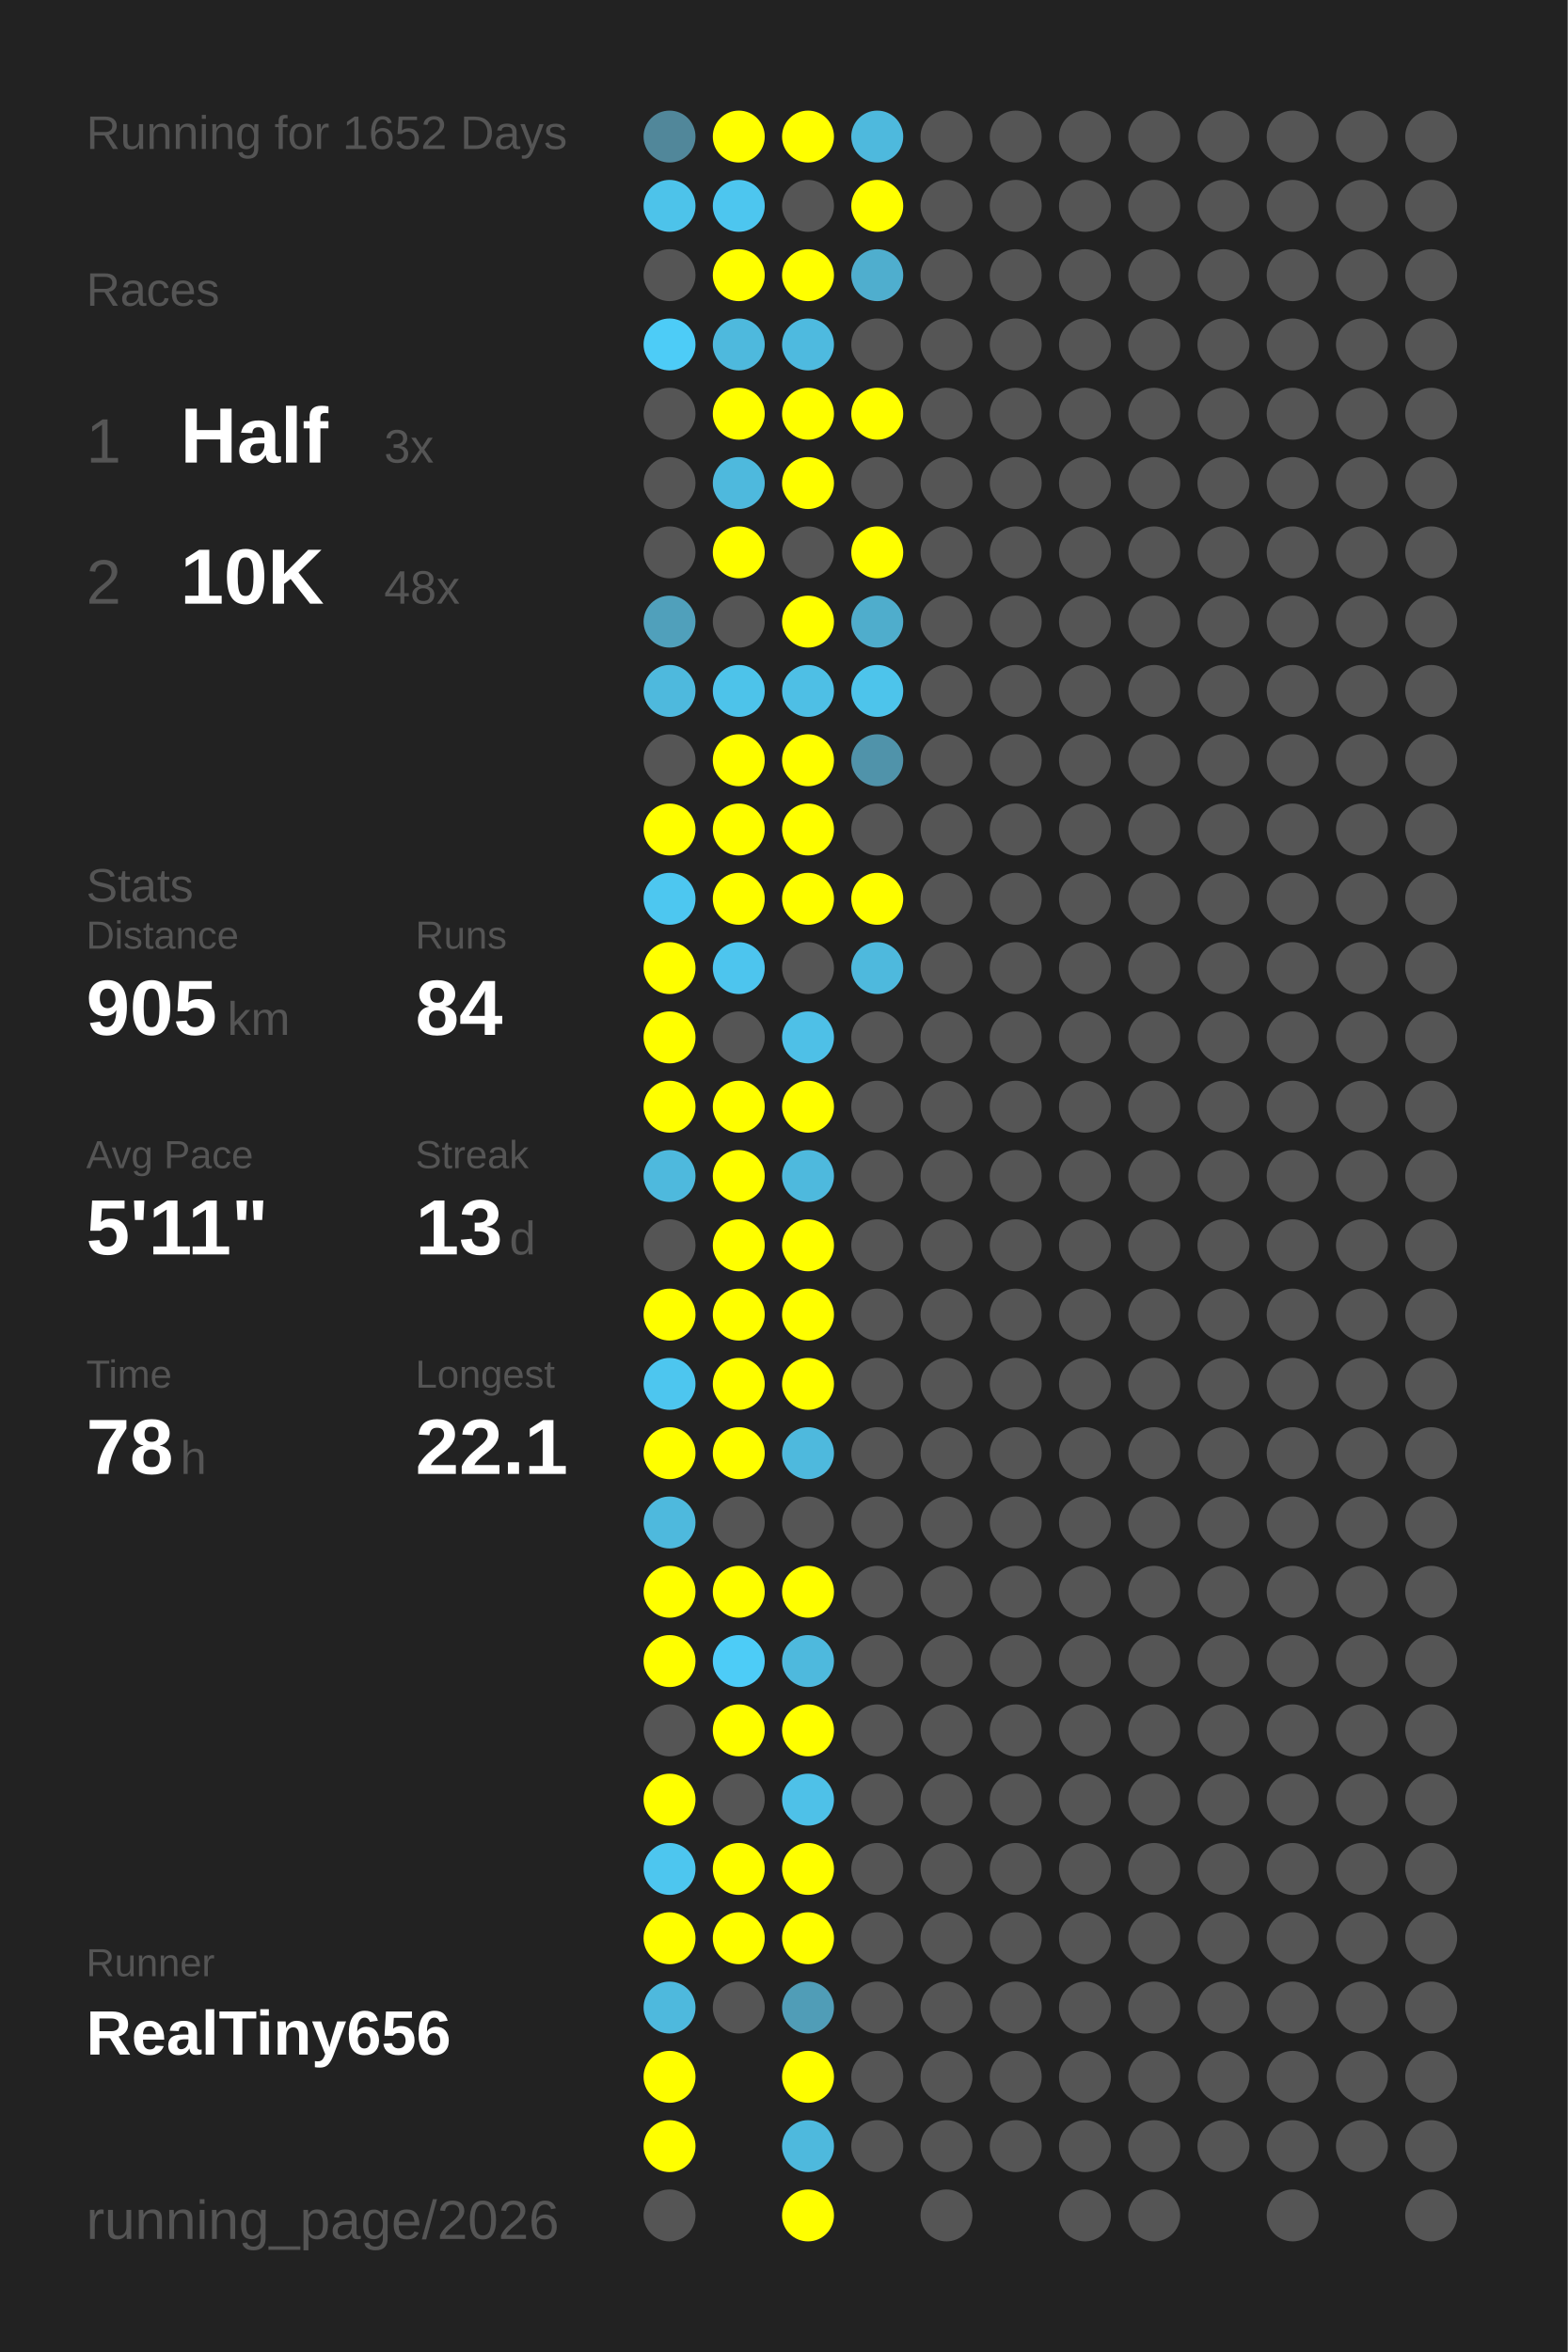
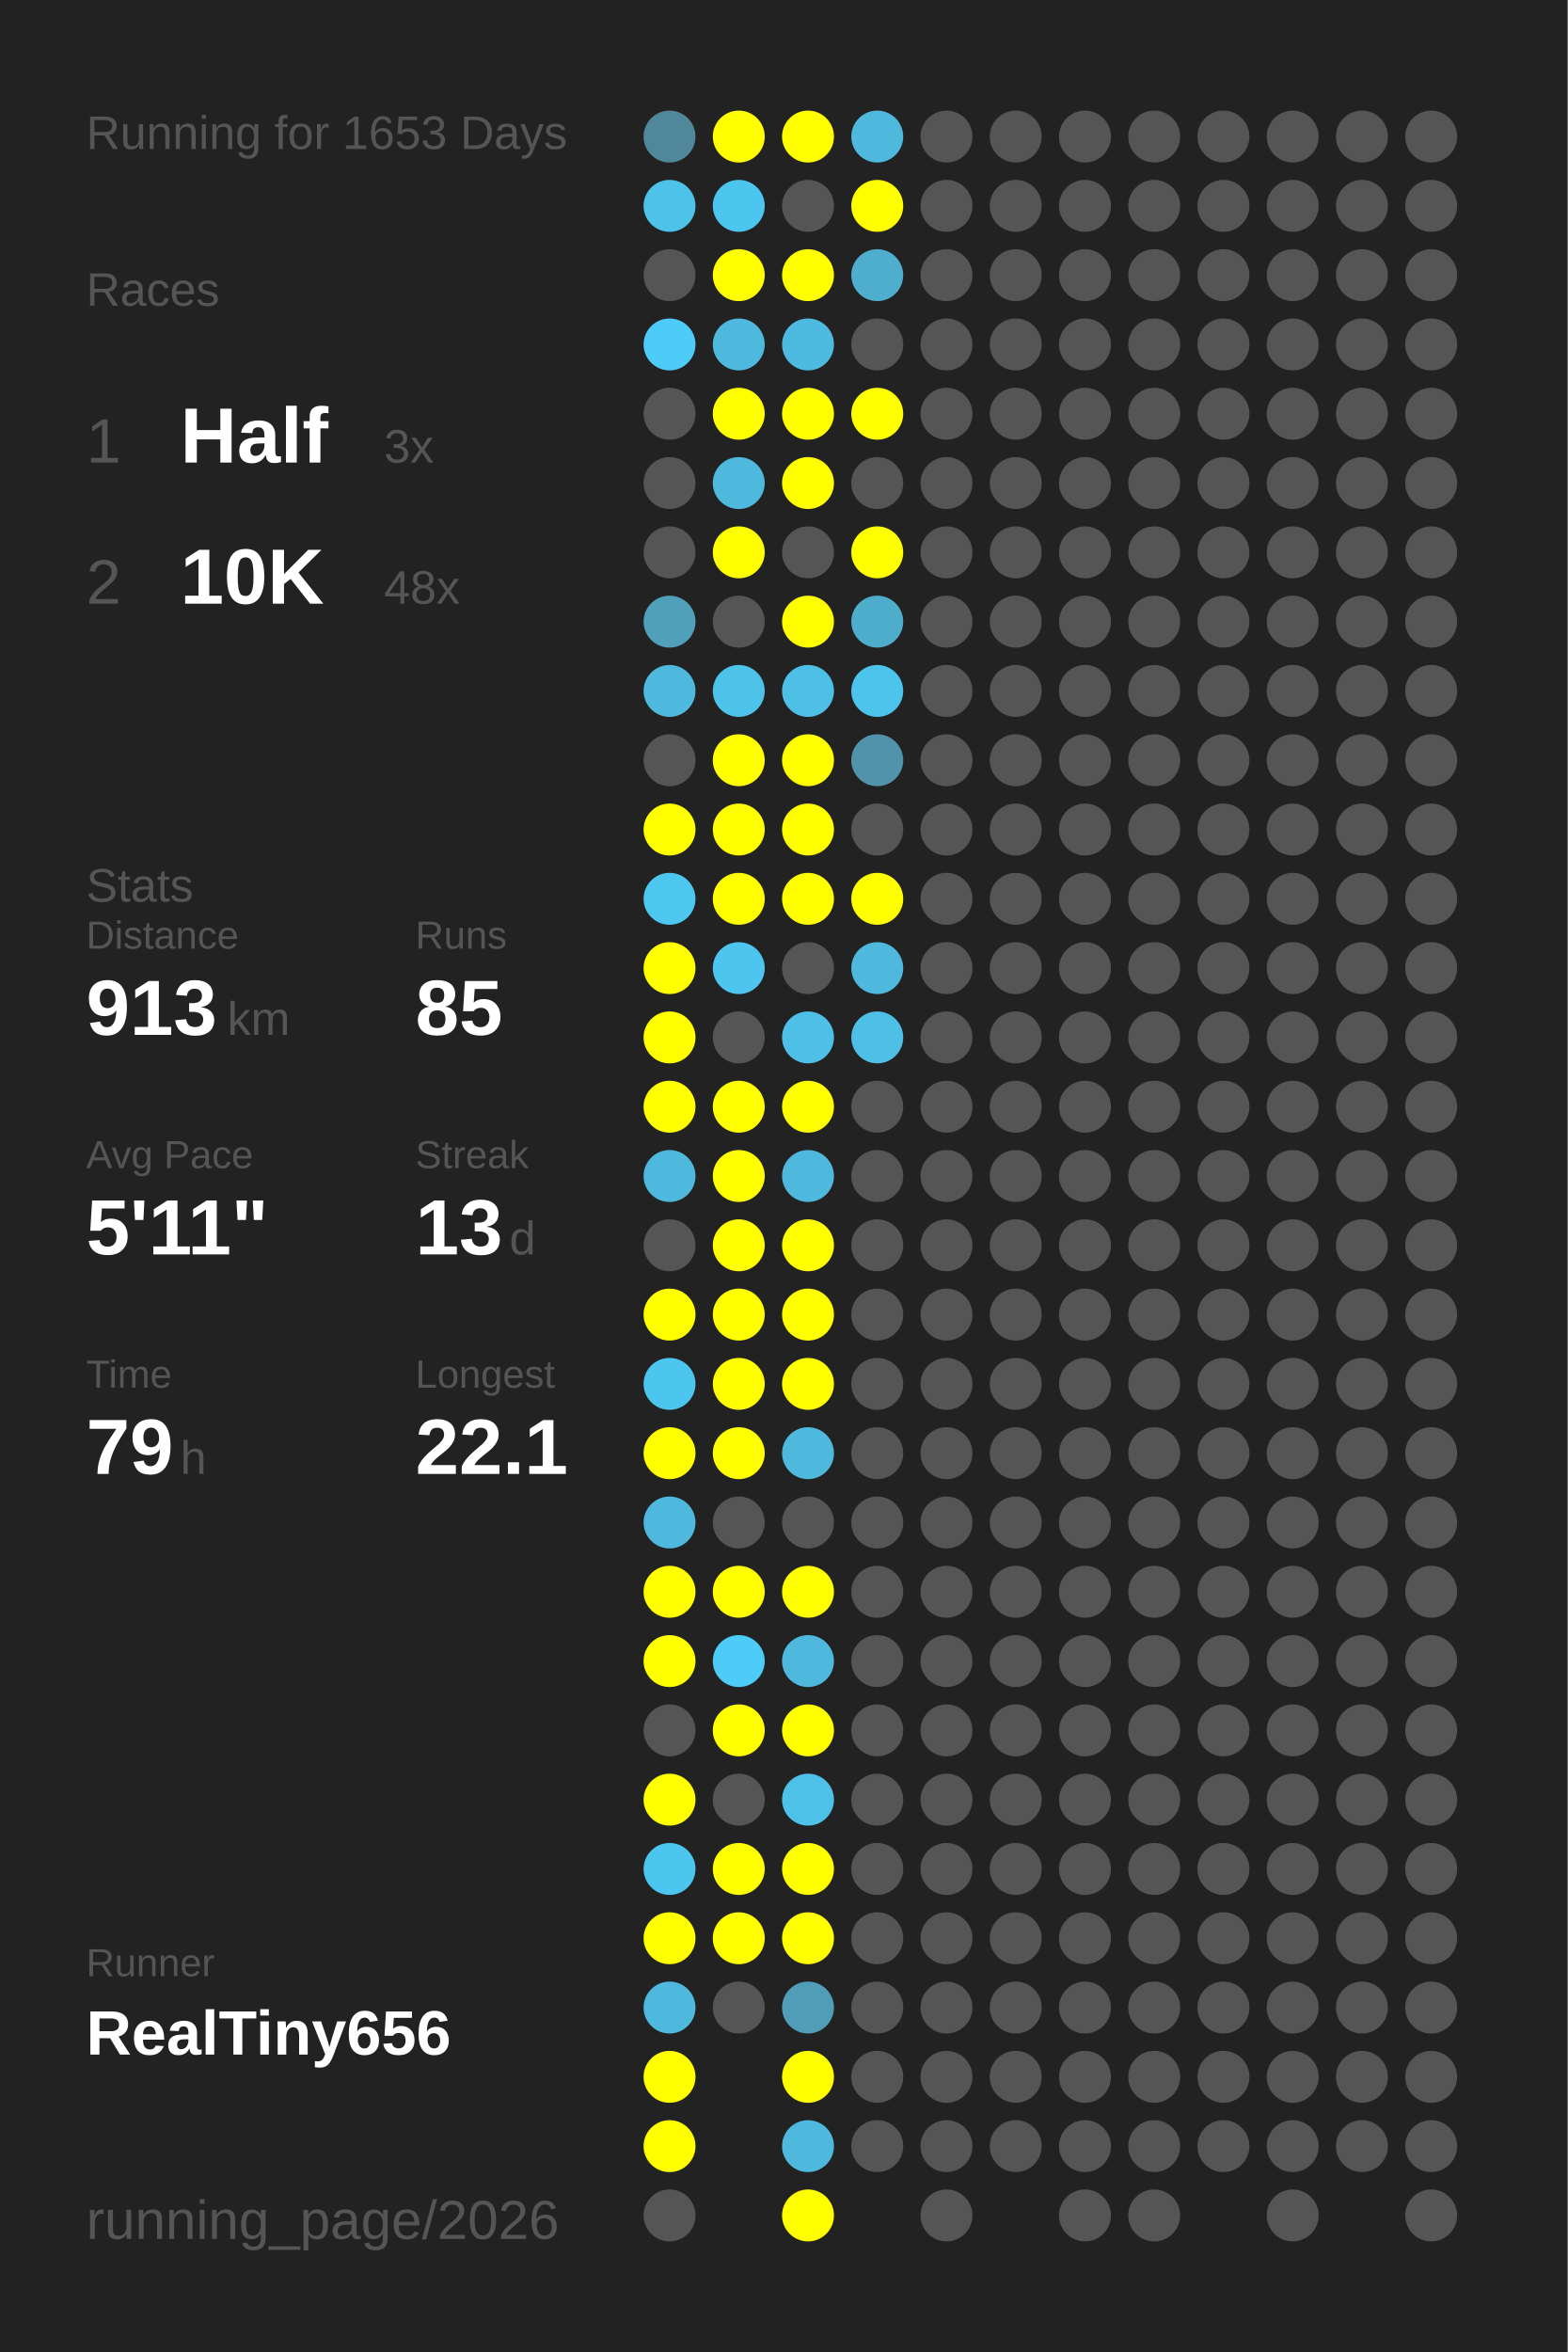
<svg xmlns="http://www.w3.org/2000/svg" baseProfile="full" height="300mm" version="1.1" viewBox="0,0,200,300" width="200mm">
  <defs />
  <rect fill="#222222" height="300" width="200" x="0" y="0" />
-   <text fill="#555555" style="font-size:6px; font-family:Arial;" x="11" y="19">Running for 1652 Days</text>
+   <text fill="#555555" style="font-size:6px; font-family:Arial;" x="11" y="19">Running for 1653 Days</text>
  <text fill="#555555" style="font-size:6px; font-family:Arial;" x="11" y="39">Races</text>
  <text fill="#555555" style="font-size:8px; font-family:Arial;" x="11" y="59">1</text>
  <text fill="#FFFFFF" style="font-size:10px; font-family:Arial; font-weight:bold;" x="23" y="59">Half</text>
  <text fill="#555555" style="font-size:6px; font-family:Arial;" x="49" y="59">3x</text>
  <text fill="#555555" style="font-size:8px; font-family:Arial;" x="11" y="77">2</text>
  <text fill="#FFFFFF" style="font-size:10px; font-family:Arial; font-weight:bold;" x="23" y="77">10K</text>
  <text fill="#555555" style="font-size:6px; font-family:Arial;" x="49" y="77">48x</text>
  <text fill="#555555" style="font-size:6px; font-family:Arial;" x="11" y="115">Stats</text>
  <text fill="#555555" style="font-size:5px; font-family:Arial;" x="11" y="121">Distance</text>
-   <text fill="#FFFFFF" style="font-size:10px; font-family:Arial; font-weight:bold;" x="11" y="132">905</text>
+   <text fill="#FFFFFF" style="font-size:10px; font-family:Arial; font-weight:bold;" x="11" y="132">913</text>
  <text fill="#555555" style="font-size:6px; font-family:Arial;" x="29" y="132">km</text>
  <text fill="#555555" style="font-size:5px; font-family:Arial;" x="53" y="121">Runs</text>
-   <text fill="#FFFFFF" style="font-size:10px; font-family:Arial; font-weight:bold;" x="53" y="132">84</text>
+   <text fill="#FFFFFF" style="font-size:10px; font-family:Arial; font-weight:bold;" x="53" y="132">85</text>
  <text fill="#555555" style="font-size:5px; font-family:Arial;" x="11" y="149">Avg Pace</text>
  <text fill="#FFFFFF" style="font-size:10px; font-family:Arial; font-weight:bold;" x="11" y="160">5'11"</text>
  <text fill="#555555" style="font-size:5px; font-family:Arial;" x="53" y="149">Streak</text>
  <text fill="#FFFFFF" style="font-size:10px; font-family:Arial; font-weight:bold;" x="53" y="160">13</text>
  <text fill="#555555" style="font-size:6px; font-family:Arial;" x="65" y="160">d</text>
  <text fill="#555555" style="font-size:5px; font-family:Arial;" x="11" y="177">Time</text>
-   <text fill="#FFFFFF" style="font-size:10px; font-family:Arial; font-weight:bold;" x="11" y="188">78</text>
+   <text fill="#FFFFFF" style="font-size:10px; font-family:Arial; font-weight:bold;" x="11" y="188">79</text>
  <text fill="#555555" style="font-size:6px; font-family:Arial;" x="23" y="188">h</text>
  <text fill="#555555" style="font-size:5px; font-family:Arial;" x="53" y="177">Longest</text>
  <text fill="#FFFFFF" style="font-size:10px; font-family:Arial; font-weight:bold;" x="53" y="188">22.1</text>
  <text fill="#555555" style="font-size:5px; font-family:Arial;" x="11" y="252.065">Runner</text>
  <text fill="#FFFFFF" style="font-size:8px; font-family:Arial; font-weight:bold;" x="11" y="262.065">RealTiny656</text>
  <text fill="#555555" style="font-size:7px; font-family:Arial;" x="11" y="285.581">running_page/2026</text>
  <circle cx="85.417" cy="17.419" fill="#51879a" r="3.312" />
  <circle cx="85.417" cy="26.258" fill="#4dc3ea" r="3.312" />
  <circle cx="85.417" cy="35.097" fill="#555555" r="3.312" />
  <circle cx="85.417" cy="43.935" fill="#4dccf7" r="3.312" />
  <circle cx="85.417" cy="52.774" fill="#555555" r="3.312" />
  <circle cx="85.417" cy="61.613" fill="#555555" r="3.312" />
  <circle cx="85.417" cy="70.452" fill="#555555" r="3.312" />
  <circle cx="85.417" cy="79.29" fill="#50a0bb" r="3.312" />
  <circle cx="85.417" cy="88.129" fill="#4eb9dd" r="3.312" />
  <circle cx="85.417" cy="96.968" fill="#555555" r="3.312" />
  <circle cx="85.417" cy="105.806" fill="#FFFF00" r="3.312" />
  <circle cx="85.417" cy="114.645" fill="#4dc7f0" r="3.312" />
  <circle cx="85.417" cy="123.484" fill="#FFFF00" r="3.312" />
  <circle cx="85.417" cy="132.323" fill="#FFFF00" r="3.312" />
  <circle cx="85.417" cy="141.161" fill="#FFFF00" r="3.312" />
  <circle cx="85.417" cy="150" fill="#4eb9dd" r="3.312" />
  <circle cx="85.417" cy="158.839" fill="#555555" r="3.312" />
  <circle cx="85.417" cy="167.677" fill="#FFFF00" r="3.312" />
  <circle cx="85.417" cy="176.516" fill="#4dc6ef" r="3.312" />
  <circle cx="85.417" cy="185.355" fill="#FFFF00" r="3.312" />
  <circle cx="85.417" cy="194.194" fill="#4eb9dd" r="3.312" />
  <circle cx="85.417" cy="203.032" fill="#FFFF00" r="3.312" />
  <circle cx="85.417" cy="211.871" fill="#FFFF00" r="3.312" />
  <circle cx="85.417" cy="220.71" fill="#555555" r="3.312" />
  <circle cx="85.417" cy="229.548" fill="#FFFF00" r="3.312" />
  <circle cx="85.417" cy="238.387" fill="#4dc6ef" r="3.312" />
  <circle cx="85.417" cy="247.226" fill="#FFFF00" r="3.312" />
  <circle cx="85.417" cy="256.065" fill="#4eb9dd" r="3.312" />
  <circle cx="85.417" cy="264.903" fill="#FFFF00" r="3.312" />
  <circle cx="85.417" cy="273.742" fill="#FFFF00" r="3.312" />
  <circle cx="85.417" cy="282.581" fill="#555555" r="3.312" />
  <circle cx="94.25" cy="17.419" fill="#FFFF00" r="3.312" />
  <circle cx="94.25" cy="26.258" fill="#4dc6ef" r="3.312" />
  <circle cx="94.25" cy="35.097" fill="#FFFF00" r="3.312" />
  <circle cx="94.25" cy="43.935" fill="#4eb9dd" r="3.312" />
  <circle cx="94.25" cy="52.774" fill="#FFFF00" r="3.312" />
  <circle cx="94.25" cy="61.613" fill="#4eb9dd" r="3.312" />
  <circle cx="94.25" cy="70.452" fill="#FFFF00" r="3.312" />
  <circle cx="94.25" cy="79.29" fill="#555555" r="3.312" />
  <circle cx="94.25" cy="88.129" fill="#4dc3ea" r="3.312" />
  <circle cx="94.25" cy="96.968" fill="#FFFF00" r="3.312" />
  <circle cx="94.25" cy="105.806" fill="#FFFF00" r="3.312" />
  <circle cx="94.25" cy="114.645" fill="#FFFF00" r="3.312" />
  <circle cx="94.25" cy="123.484" fill="#4dc5ee" r="3.312" />
  <circle cx="94.25" cy="132.323" fill="#555555" r="3.312" />
  <circle cx="94.25" cy="141.161" fill="#FFFF00" r="3.312" />
  <circle cx="94.25" cy="150" fill="#FFFF00" r="3.312" />
  <circle cx="94.25" cy="158.839" fill="#FFFF00" r="3.312" />
  <circle cx="94.25" cy="167.677" fill="#FFFF00" r="3.312" />
  <circle cx="94.25" cy="176.516" fill="#FFFF00" r="3.312" />
  <circle cx="94.25" cy="185.355" fill="#FFFF00" r="3.312" />
  <circle cx="94.25" cy="194.194" fill="#555555" r="3.312" />
  <circle cx="94.25" cy="203.032" fill="#FFFF00" r="3.312" />
  <circle cx="94.25" cy="211.871" fill="#4dccf7" r="3.312" />
  <circle cx="94.25" cy="220.71" fill="#FFFF00" r="3.312" />
  <circle cx="94.25" cy="229.548" fill="#555555" r="3.312" />
  <circle cx="94.25" cy="238.387" fill="#FFFF00" r="3.312" />
  <circle cx="94.25" cy="247.226" fill="#FFFF00" r="3.312" />
  <circle cx="94.25" cy="256.065" fill="#555555" r="3.312" />
  <circle cx="103.083" cy="17.419" fill="#FFFF00" r="3.312" />
  <circle cx="103.083" cy="26.258" fill="#555555" r="3.312" />
  <circle cx="103.083" cy="35.097" fill="#FFFF00" r="3.312" />
  <circle cx="103.083" cy="43.935" fill="#4ebadf" r="3.312" />
  <circle cx="103.083" cy="52.774" fill="#FFFF00" r="3.312" />
  <circle cx="103.083" cy="61.613" fill="#FFFF00" r="3.312" />
  <circle cx="103.083" cy="70.452" fill="#555555" r="3.312" />
  <circle cx="103.083" cy="79.29" fill="#FFFF00" r="3.312" />
  <circle cx="103.083" cy="88.129" fill="#4ebfe5" r="3.312" />
  <circle cx="103.083" cy="96.968" fill="#FFFF00" r="3.312" />
  <circle cx="103.083" cy="105.806" fill="#FFFF00" r="3.312" />
  <circle cx="103.083" cy="114.645" fill="#FFFF00" r="3.312" />
  <circle cx="103.083" cy="123.484" fill="#555555" r="3.312" />
  <circle cx="103.083" cy="132.323" fill="#4ec0e7" r="3.312" />
  <circle cx="103.083" cy="141.161" fill="#FFFF00" r="3.312" />
  <circle cx="103.083" cy="150" fill="#4eb9dd" r="3.312" />
  <circle cx="103.083" cy="158.839" fill="#FFFF00" r="3.312" />
  <circle cx="103.083" cy="167.677" fill="#FFFF00" r="3.312" />
  <circle cx="103.083" cy="176.516" fill="#FFFF00" r="3.312" />
  <circle cx="103.083" cy="185.355" fill="#4eb9dd" r="3.312" />
  <circle cx="103.083" cy="194.194" fill="#555555" r="3.312" />
  <circle cx="103.083" cy="203.032" fill="#FFFF00" r="3.312" />
  <circle cx="103.083" cy="211.871" fill="#4eb9dd" r="3.312" />
  <circle cx="103.083" cy="220.71" fill="#FFFF00" r="3.312" />
  <circle cx="103.083" cy="229.548" fill="#4ec1e8" r="3.312" />
  <circle cx="103.083" cy="238.387" fill="#FFFF00" r="3.312" />
  <circle cx="103.083" cy="247.226" fill="#FFFF00" r="3.312" />
  <circle cx="103.083" cy="256.065" fill="#509db7" r="3.312" />
  <circle cx="103.083" cy="264.903" fill="#FFFF00" r="3.312" />
  <circle cx="103.083" cy="273.742" fill="#4eb9dd" r="3.312" />
  <circle cx="103.083" cy="282.581" fill="#FFFF00" r="3.312" />
  <circle cx="111.917" cy="17.419" fill="#4eb9dd" r="3.312" />
  <circle cx="111.917" cy="26.258" fill="#FFFF00" r="3.312" />
  <circle cx="111.917" cy="35.097" fill="#4faece" r="3.312" />
  <circle cx="111.917" cy="43.935" fill="#555555" r="3.312" />
  <circle cx="111.917" cy="52.774" fill="#FFFF00" r="3.312" />
  <circle cx="111.917" cy="61.613" fill="#555555" r="3.312" />
  <circle cx="111.917" cy="70.452" fill="#FFFF00" r="3.312" />
  <circle cx="111.917" cy="79.29" fill="#4fadcc" r="3.312" />
  <circle cx="111.917" cy="88.129" fill="#4dc4eb" r="3.312" />
  <circle cx="111.917" cy="96.968" fill="#5093aa" r="3.312" />
  <circle cx="111.917" cy="105.806" fill="#555555" r="3.312" />
  <circle cx="111.917" cy="114.645" fill="#FFFF00" r="3.312" />
  <circle cx="111.917" cy="123.484" fill="#4eb9dd" r="3.312" />
-   <circle cx="111.917" cy="132.323" fill="#555555" r="3.312" />
+   <circle cx="111.917" cy="132.323" fill="#4ebfe5" r="3.312" />
  <circle cx="111.917" cy="141.161" fill="#555555" r="3.312" />
  <circle cx="111.917" cy="150" fill="#555555" r="3.312" />
  <circle cx="111.917" cy="158.839" fill="#555555" r="3.312" />
  <circle cx="111.917" cy="167.677" fill="#555555" r="3.312" />
  <circle cx="111.917" cy="176.516" fill="#555555" r="3.312" />
  <circle cx="111.917" cy="185.355" fill="#555555" r="3.312" />
  <circle cx="111.917" cy="194.194" fill="#555555" r="3.312" />
  <circle cx="111.917" cy="203.032" fill="#555555" r="3.312" />
  <circle cx="111.917" cy="211.871" fill="#555555" r="3.312" />
  <circle cx="111.917" cy="220.71" fill="#555555" r="3.312" />
  <circle cx="111.917" cy="229.548" fill="#555555" r="3.312" />
  <circle cx="111.917" cy="238.387" fill="#555555" r="3.312" />
  <circle cx="111.917" cy="247.226" fill="#555555" r="3.312" />
  <circle cx="111.917" cy="256.065" fill="#555555" r="3.312" />
  <circle cx="111.917" cy="264.903" fill="#555555" r="3.312" />
  <circle cx="111.917" cy="273.742" fill="#555555" r="3.312" />
  <circle cx="120.75" cy="17.419" fill="#555555" r="3.312" />
  <circle cx="120.75" cy="26.258" fill="#555555" r="3.312" />
  <circle cx="120.75" cy="35.097" fill="#555555" r="3.312" />
  <circle cx="120.75" cy="43.935" fill="#555555" r="3.312" />
  <circle cx="120.75" cy="52.774" fill="#555555" r="3.312" />
  <circle cx="120.75" cy="61.613" fill="#555555" r="3.312" />
  <circle cx="120.75" cy="70.452" fill="#555555" r="3.312" />
  <circle cx="120.75" cy="79.29" fill="#555555" r="3.312" />
  <circle cx="120.75" cy="88.129" fill="#555555" r="3.312" />
  <circle cx="120.75" cy="96.968" fill="#555555" r="3.312" />
  <circle cx="120.75" cy="105.806" fill="#555555" r="3.312" />
  <circle cx="120.75" cy="114.645" fill="#555555" r="3.312" />
  <circle cx="120.75" cy="123.484" fill="#555555" r="3.312" />
  <circle cx="120.75" cy="132.323" fill="#555555" r="3.312" />
  <circle cx="120.75" cy="141.161" fill="#555555" r="3.312" />
  <circle cx="120.75" cy="150" fill="#555555" r="3.312" />
  <circle cx="120.75" cy="158.839" fill="#555555" r="3.312" />
  <circle cx="120.75" cy="167.677" fill="#555555" r="3.312" />
  <circle cx="120.75" cy="176.516" fill="#555555" r="3.312" />
  <circle cx="120.75" cy="185.355" fill="#555555" r="3.312" />
  <circle cx="120.75" cy="194.194" fill="#555555" r="3.312" />
  <circle cx="120.75" cy="203.032" fill="#555555" r="3.312" />
  <circle cx="120.75" cy="211.871" fill="#555555" r="3.312" />
  <circle cx="120.75" cy="220.71" fill="#555555" r="3.312" />
  <circle cx="120.75" cy="229.548" fill="#555555" r="3.312" />
  <circle cx="120.75" cy="238.387" fill="#555555" r="3.312" />
  <circle cx="120.75" cy="247.226" fill="#555555" r="3.312" />
  <circle cx="120.75" cy="256.065" fill="#555555" r="3.312" />
  <circle cx="120.75" cy="264.903" fill="#555555" r="3.312" />
  <circle cx="120.75" cy="273.742" fill="#555555" r="3.312" />
  <circle cx="120.75" cy="282.581" fill="#555555" r="3.312" />
  <circle cx="129.583" cy="17.419" fill="#555555" r="3.312" />
  <circle cx="129.583" cy="26.258" fill="#555555" r="3.312" />
  <circle cx="129.583" cy="35.097" fill="#555555" r="3.312" />
  <circle cx="129.583" cy="43.935" fill="#555555" r="3.312" />
  <circle cx="129.583" cy="52.774" fill="#555555" r="3.312" />
  <circle cx="129.583" cy="61.613" fill="#555555" r="3.312" />
  <circle cx="129.583" cy="70.452" fill="#555555" r="3.312" />
  <circle cx="129.583" cy="79.29" fill="#555555" r="3.312" />
  <circle cx="129.583" cy="88.129" fill="#555555" r="3.312" />
  <circle cx="129.583" cy="96.968" fill="#555555" r="3.312" />
  <circle cx="129.583" cy="105.806" fill="#555555" r="3.312" />
  <circle cx="129.583" cy="114.645" fill="#555555" r="3.312" />
  <circle cx="129.583" cy="123.484" fill="#555555" r="3.312" />
  <circle cx="129.583" cy="132.323" fill="#555555" r="3.312" />
  <circle cx="129.583" cy="141.161" fill="#555555" r="3.312" />
  <circle cx="129.583" cy="150" fill="#555555" r="3.312" />
  <circle cx="129.583" cy="158.839" fill="#555555" r="3.312" />
  <circle cx="129.583" cy="167.677" fill="#555555" r="3.312" />
  <circle cx="129.583" cy="176.516" fill="#555555" r="3.312" />
  <circle cx="129.583" cy="185.355" fill="#555555" r="3.312" />
  <circle cx="129.583" cy="194.194" fill="#555555" r="3.312" />
  <circle cx="129.583" cy="203.032" fill="#555555" r="3.312" />
  <circle cx="129.583" cy="211.871" fill="#555555" r="3.312" />
  <circle cx="129.583" cy="220.71" fill="#555555" r="3.312" />
  <circle cx="129.583" cy="229.548" fill="#555555" r="3.312" />
  <circle cx="129.583" cy="238.387" fill="#555555" r="3.312" />
  <circle cx="129.583" cy="247.226" fill="#555555" r="3.312" />
  <circle cx="129.583" cy="256.065" fill="#555555" r="3.312" />
  <circle cx="129.583" cy="264.903" fill="#555555" r="3.312" />
  <circle cx="129.583" cy="273.742" fill="#555555" r="3.312" />
  <circle cx="138.417" cy="17.419" fill="#555555" r="3.312" />
  <circle cx="138.417" cy="26.258" fill="#555555" r="3.312" />
  <circle cx="138.417" cy="35.097" fill="#555555" r="3.312" />
  <circle cx="138.417" cy="43.935" fill="#555555" r="3.312" />
  <circle cx="138.417" cy="52.774" fill="#555555" r="3.312" />
  <circle cx="138.417" cy="61.613" fill="#555555" r="3.312" />
  <circle cx="138.417" cy="70.452" fill="#555555" r="3.312" />
  <circle cx="138.417" cy="79.29" fill="#555555" r="3.312" />
  <circle cx="138.417" cy="88.129" fill="#555555" r="3.312" />
  <circle cx="138.417" cy="96.968" fill="#555555" r="3.312" />
  <circle cx="138.417" cy="105.806" fill="#555555" r="3.312" />
  <circle cx="138.417" cy="114.645" fill="#555555" r="3.312" />
  <circle cx="138.417" cy="123.484" fill="#555555" r="3.312" />
  <circle cx="138.417" cy="132.323" fill="#555555" r="3.312" />
  <circle cx="138.417" cy="141.161" fill="#555555" r="3.312" />
  <circle cx="138.417" cy="150" fill="#555555" r="3.312" />
  <circle cx="138.417" cy="158.839" fill="#555555" r="3.312" />
  <circle cx="138.417" cy="167.677" fill="#555555" r="3.312" />
  <circle cx="138.417" cy="176.516" fill="#555555" r="3.312" />
  <circle cx="138.417" cy="185.355" fill="#555555" r="3.312" />
  <circle cx="138.417" cy="194.194" fill="#555555" r="3.312" />
  <circle cx="138.417" cy="203.032" fill="#555555" r="3.312" />
  <circle cx="138.417" cy="211.871" fill="#555555" r="3.312" />
  <circle cx="138.417" cy="220.71" fill="#555555" r="3.312" />
  <circle cx="138.417" cy="229.548" fill="#555555" r="3.312" />
  <circle cx="138.417" cy="238.387" fill="#555555" r="3.312" />
  <circle cx="138.417" cy="247.226" fill="#555555" r="3.312" />
  <circle cx="138.417" cy="256.065" fill="#555555" r="3.312" />
  <circle cx="138.417" cy="264.903" fill="#555555" r="3.312" />
  <circle cx="138.417" cy="273.742" fill="#555555" r="3.312" />
  <circle cx="138.417" cy="282.581" fill="#555555" r="3.312" />
  <circle cx="147.25" cy="17.419" fill="#555555" r="3.312" />
  <circle cx="147.25" cy="26.258" fill="#555555" r="3.312" />
  <circle cx="147.25" cy="35.097" fill="#555555" r="3.312" />
  <circle cx="147.25" cy="43.935" fill="#555555" r="3.312" />
  <circle cx="147.25" cy="52.774" fill="#555555" r="3.312" />
  <circle cx="147.25" cy="61.613" fill="#555555" r="3.312" />
  <circle cx="147.25" cy="70.452" fill="#555555" r="3.312" />
  <circle cx="147.25" cy="79.29" fill="#555555" r="3.312" />
  <circle cx="147.25" cy="88.129" fill="#555555" r="3.312" />
  <circle cx="147.25" cy="96.968" fill="#555555" r="3.312" />
  <circle cx="147.25" cy="105.806" fill="#555555" r="3.312" />
  <circle cx="147.25" cy="114.645" fill="#555555" r="3.312" />
  <circle cx="147.25" cy="123.484" fill="#555555" r="3.312" />
  <circle cx="147.25" cy="132.323" fill="#555555" r="3.312" />
  <circle cx="147.25" cy="141.161" fill="#555555" r="3.312" />
  <circle cx="147.25" cy="150" fill="#555555" r="3.312" />
  <circle cx="147.25" cy="158.839" fill="#555555" r="3.312" />
  <circle cx="147.25" cy="167.677" fill="#555555" r="3.312" />
  <circle cx="147.25" cy="176.516" fill="#555555" r="3.312" />
  <circle cx="147.25" cy="185.355" fill="#555555" r="3.312" />
  <circle cx="147.25" cy="194.194" fill="#555555" r="3.312" />
  <circle cx="147.25" cy="203.032" fill="#555555" r="3.312" />
  <circle cx="147.25" cy="211.871" fill="#555555" r="3.312" />
  <circle cx="147.25" cy="220.71" fill="#555555" r="3.312" />
  <circle cx="147.25" cy="229.548" fill="#555555" r="3.312" />
  <circle cx="147.25" cy="238.387" fill="#555555" r="3.312" />
  <circle cx="147.25" cy="247.226" fill="#555555" r="3.312" />
  <circle cx="147.25" cy="256.065" fill="#555555" r="3.312" />
  <circle cx="147.25" cy="264.903" fill="#555555" r="3.312" />
  <circle cx="147.25" cy="273.742" fill="#555555" r="3.312" />
  <circle cx="147.25" cy="282.581" fill="#555555" r="3.312" />
  <circle cx="156.083" cy="17.419" fill="#555555" r="3.312" />
  <circle cx="156.083" cy="26.258" fill="#555555" r="3.312" />
  <circle cx="156.083" cy="35.097" fill="#555555" r="3.312" />
  <circle cx="156.083" cy="43.935" fill="#555555" r="3.312" />
  <circle cx="156.083" cy="52.774" fill="#555555" r="3.312" />
  <circle cx="156.083" cy="61.613" fill="#555555" r="3.312" />
  <circle cx="156.083" cy="70.452" fill="#555555" r="3.312" />
  <circle cx="156.083" cy="79.29" fill="#555555" r="3.312" />
  <circle cx="156.083" cy="88.129" fill="#555555" r="3.312" />
  <circle cx="156.083" cy="96.968" fill="#555555" r="3.312" />
  <circle cx="156.083" cy="105.806" fill="#555555" r="3.312" />
  <circle cx="156.083" cy="114.645" fill="#555555" r="3.312" />
  <circle cx="156.083" cy="123.484" fill="#555555" r="3.312" />
  <circle cx="156.083" cy="132.323" fill="#555555" r="3.312" />
  <circle cx="156.083" cy="141.161" fill="#555555" r="3.312" />
  <circle cx="156.083" cy="150" fill="#555555" r="3.312" />
  <circle cx="156.083" cy="158.839" fill="#555555" r="3.312" />
  <circle cx="156.083" cy="167.677" fill="#555555" r="3.312" />
  <circle cx="156.083" cy="176.516" fill="#555555" r="3.312" />
  <circle cx="156.083" cy="185.355" fill="#555555" r="3.312" />
  <circle cx="156.083" cy="194.194" fill="#555555" r="3.312" />
  <circle cx="156.083" cy="203.032" fill="#555555" r="3.312" />
  <circle cx="156.083" cy="211.871" fill="#555555" r="3.312" />
  <circle cx="156.083" cy="220.71" fill="#555555" r="3.312" />
  <circle cx="156.083" cy="229.548" fill="#555555" r="3.312" />
  <circle cx="156.083" cy="238.387" fill="#555555" r="3.312" />
  <circle cx="156.083" cy="247.226" fill="#555555" r="3.312" />
  <circle cx="156.083" cy="256.065" fill="#555555" r="3.312" />
  <circle cx="156.083" cy="264.903" fill="#555555" r="3.312" />
  <circle cx="156.083" cy="273.742" fill="#555555" r="3.312" />
  <circle cx="164.917" cy="17.419" fill="#555555" r="3.312" />
  <circle cx="164.917" cy="26.258" fill="#555555" r="3.312" />
  <circle cx="164.917" cy="35.097" fill="#555555" r="3.312" />
  <circle cx="164.917" cy="43.935" fill="#555555" r="3.312" />
  <circle cx="164.917" cy="52.774" fill="#555555" r="3.312" />
  <circle cx="164.917" cy="61.613" fill="#555555" r="3.312" />
  <circle cx="164.917" cy="70.452" fill="#555555" r="3.312" />
  <circle cx="164.917" cy="79.29" fill="#555555" r="3.312" />
  <circle cx="164.917" cy="88.129" fill="#555555" r="3.312" />
  <circle cx="164.917" cy="96.968" fill="#555555" r="3.312" />
  <circle cx="164.917" cy="105.806" fill="#555555" r="3.312" />
  <circle cx="164.917" cy="114.645" fill="#555555" r="3.312" />
  <circle cx="164.917" cy="123.484" fill="#555555" r="3.312" />
  <circle cx="164.917" cy="132.323" fill="#555555" r="3.312" />
  <circle cx="164.917" cy="141.161" fill="#555555" r="3.312" />
  <circle cx="164.917" cy="150" fill="#555555" r="3.312" />
  <circle cx="164.917" cy="158.839" fill="#555555" r="3.312" />
  <circle cx="164.917" cy="167.677" fill="#555555" r="3.312" />
  <circle cx="164.917" cy="176.516" fill="#555555" r="3.312" />
  <circle cx="164.917" cy="185.355" fill="#555555" r="3.312" />
  <circle cx="164.917" cy="194.194" fill="#555555" r="3.312" />
  <circle cx="164.917" cy="203.032" fill="#555555" r="3.312" />
  <circle cx="164.917" cy="211.871" fill="#555555" r="3.312" />
  <circle cx="164.917" cy="220.71" fill="#555555" r="3.312" />
  <circle cx="164.917" cy="229.548" fill="#555555" r="3.312" />
  <circle cx="164.917" cy="238.387" fill="#555555" r="3.312" />
  <circle cx="164.917" cy="247.226" fill="#555555" r="3.312" />
  <circle cx="164.917" cy="256.065" fill="#555555" r="3.312" />
  <circle cx="164.917" cy="264.903" fill="#555555" r="3.312" />
  <circle cx="164.917" cy="273.742" fill="#555555" r="3.312" />
  <circle cx="164.917" cy="282.581" fill="#555555" r="3.312" />
  <circle cx="173.75" cy="17.419" fill="#555555" r="3.312" />
  <circle cx="173.75" cy="26.258" fill="#555555" r="3.312" />
  <circle cx="173.75" cy="35.097" fill="#555555" r="3.312" />
  <circle cx="173.75" cy="43.935" fill="#555555" r="3.312" />
  <circle cx="173.75" cy="52.774" fill="#555555" r="3.312" />
  <circle cx="173.75" cy="61.613" fill="#555555" r="3.312" />
  <circle cx="173.75" cy="70.452" fill="#555555" r="3.312" />
  <circle cx="173.75" cy="79.29" fill="#555555" r="3.312" />
  <circle cx="173.75" cy="88.129" fill="#555555" r="3.312" />
  <circle cx="173.75" cy="96.968" fill="#555555" r="3.312" />
  <circle cx="173.75" cy="105.806" fill="#555555" r="3.312" />
  <circle cx="173.75" cy="114.645" fill="#555555" r="3.312" />
  <circle cx="173.75" cy="123.484" fill="#555555" r="3.312" />
  <circle cx="173.75" cy="132.323" fill="#555555" r="3.312" />
  <circle cx="173.75" cy="141.161" fill="#555555" r="3.312" />
  <circle cx="173.75" cy="150" fill="#555555" r="3.312" />
  <circle cx="173.75" cy="158.839" fill="#555555" r="3.312" />
  <circle cx="173.75" cy="167.677" fill="#555555" r="3.312" />
  <circle cx="173.75" cy="176.516" fill="#555555" r="3.312" />
  <circle cx="173.75" cy="185.355" fill="#555555" r="3.312" />
  <circle cx="173.75" cy="194.194" fill="#555555" r="3.312" />
  <circle cx="173.75" cy="203.032" fill="#555555" r="3.312" />
  <circle cx="173.75" cy="211.871" fill="#555555" r="3.312" />
  <circle cx="173.75" cy="220.71" fill="#555555" r="3.312" />
  <circle cx="173.75" cy="229.548" fill="#555555" r="3.312" />
  <circle cx="173.75" cy="238.387" fill="#555555" r="3.312" />
  <circle cx="173.75" cy="247.226" fill="#555555" r="3.312" />
  <circle cx="173.75" cy="256.065" fill="#555555" r="3.312" />
  <circle cx="173.75" cy="264.903" fill="#555555" r="3.312" />
  <circle cx="173.75" cy="273.742" fill="#555555" r="3.312" />
  <circle cx="182.583" cy="17.419" fill="#555555" r="3.312" />
  <circle cx="182.583" cy="26.258" fill="#555555" r="3.312" />
  <circle cx="182.583" cy="35.097" fill="#555555" r="3.312" />
  <circle cx="182.583" cy="43.935" fill="#555555" r="3.312" />
  <circle cx="182.583" cy="52.774" fill="#555555" r="3.312" />
  <circle cx="182.583" cy="61.613" fill="#555555" r="3.312" />
  <circle cx="182.583" cy="70.452" fill="#555555" r="3.312" />
  <circle cx="182.583" cy="79.29" fill="#555555" r="3.312" />
  <circle cx="182.583" cy="88.129" fill="#555555" r="3.312" />
  <circle cx="182.583" cy="96.968" fill="#555555" r="3.312" />
  <circle cx="182.583" cy="105.806" fill="#555555" r="3.312" />
  <circle cx="182.583" cy="114.645" fill="#555555" r="3.312" />
  <circle cx="182.583" cy="123.484" fill="#555555" r="3.312" />
  <circle cx="182.583" cy="132.323" fill="#555555" r="3.312" />
  <circle cx="182.583" cy="141.161" fill="#555555" r="3.312" />
  <circle cx="182.583" cy="150" fill="#555555" r="3.312" />
  <circle cx="182.583" cy="158.839" fill="#555555" r="3.312" />
  <circle cx="182.583" cy="167.677" fill="#555555" r="3.312" />
  <circle cx="182.583" cy="176.516" fill="#555555" r="3.312" />
  <circle cx="182.583" cy="185.355" fill="#555555" r="3.312" />
  <circle cx="182.583" cy="194.194" fill="#555555" r="3.312" />
  <circle cx="182.583" cy="203.032" fill="#555555" r="3.312" />
  <circle cx="182.583" cy="211.871" fill="#555555" r="3.312" />
  <circle cx="182.583" cy="220.71" fill="#555555" r="3.312" />
  <circle cx="182.583" cy="229.548" fill="#555555" r="3.312" />
  <circle cx="182.583" cy="238.387" fill="#555555" r="3.312" />
  <circle cx="182.583" cy="247.226" fill="#555555" r="3.312" />
  <circle cx="182.583" cy="256.065" fill="#555555" r="3.312" />
  <circle cx="182.583" cy="264.903" fill="#555555" r="3.312" />
  <circle cx="182.583" cy="273.742" fill="#555555" r="3.312" />
  <circle cx="182.583" cy="282.581" fill="#555555" r="3.312" />
</svg>
